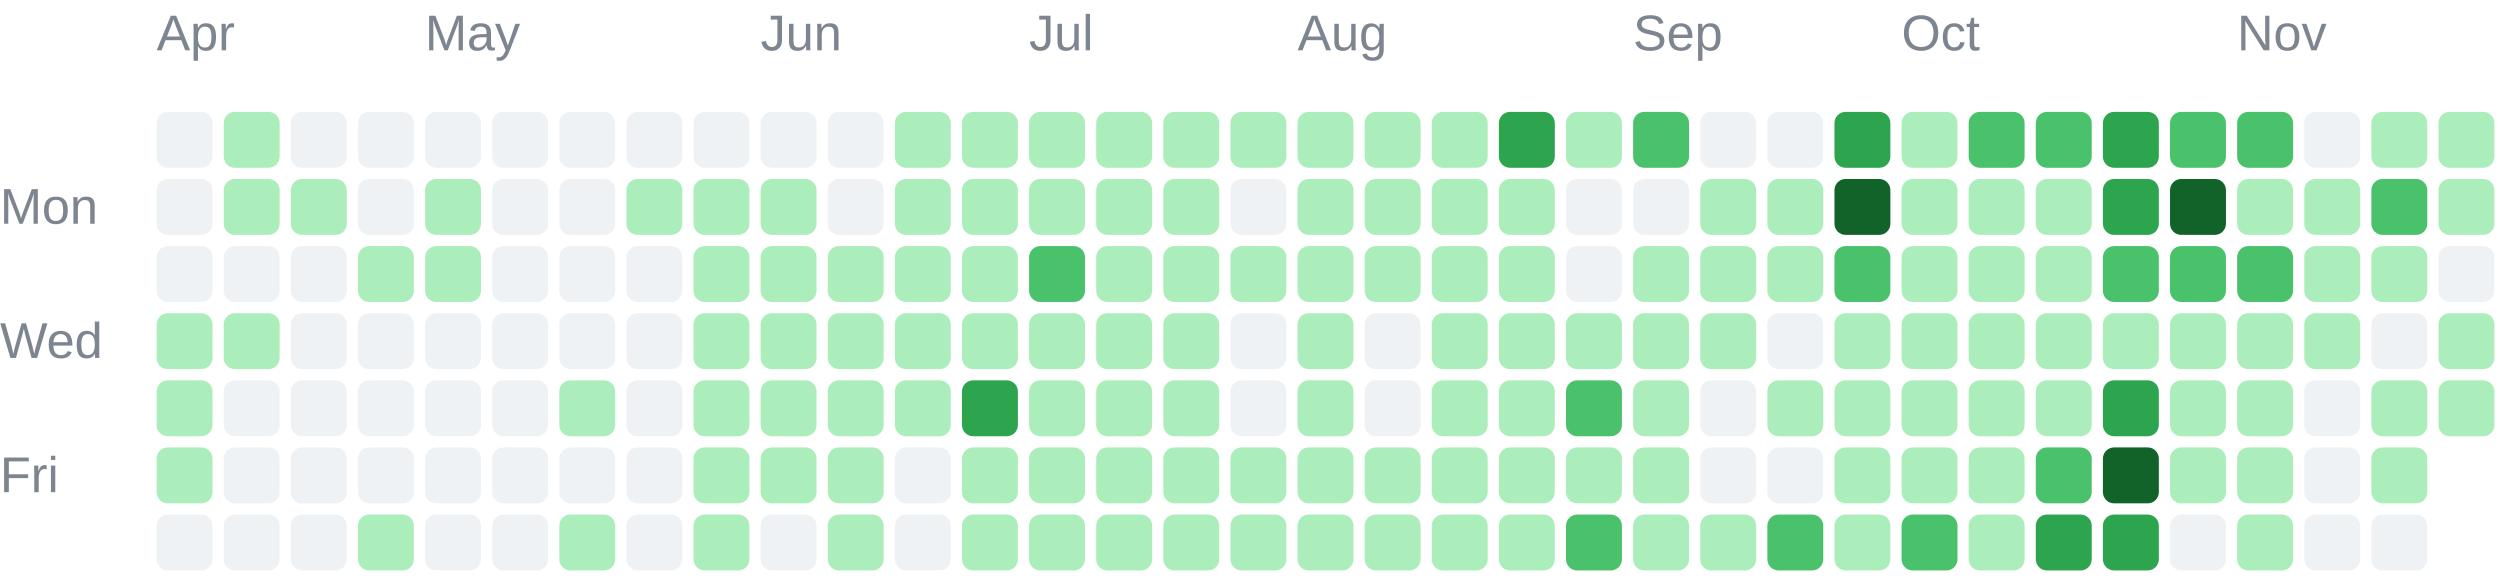
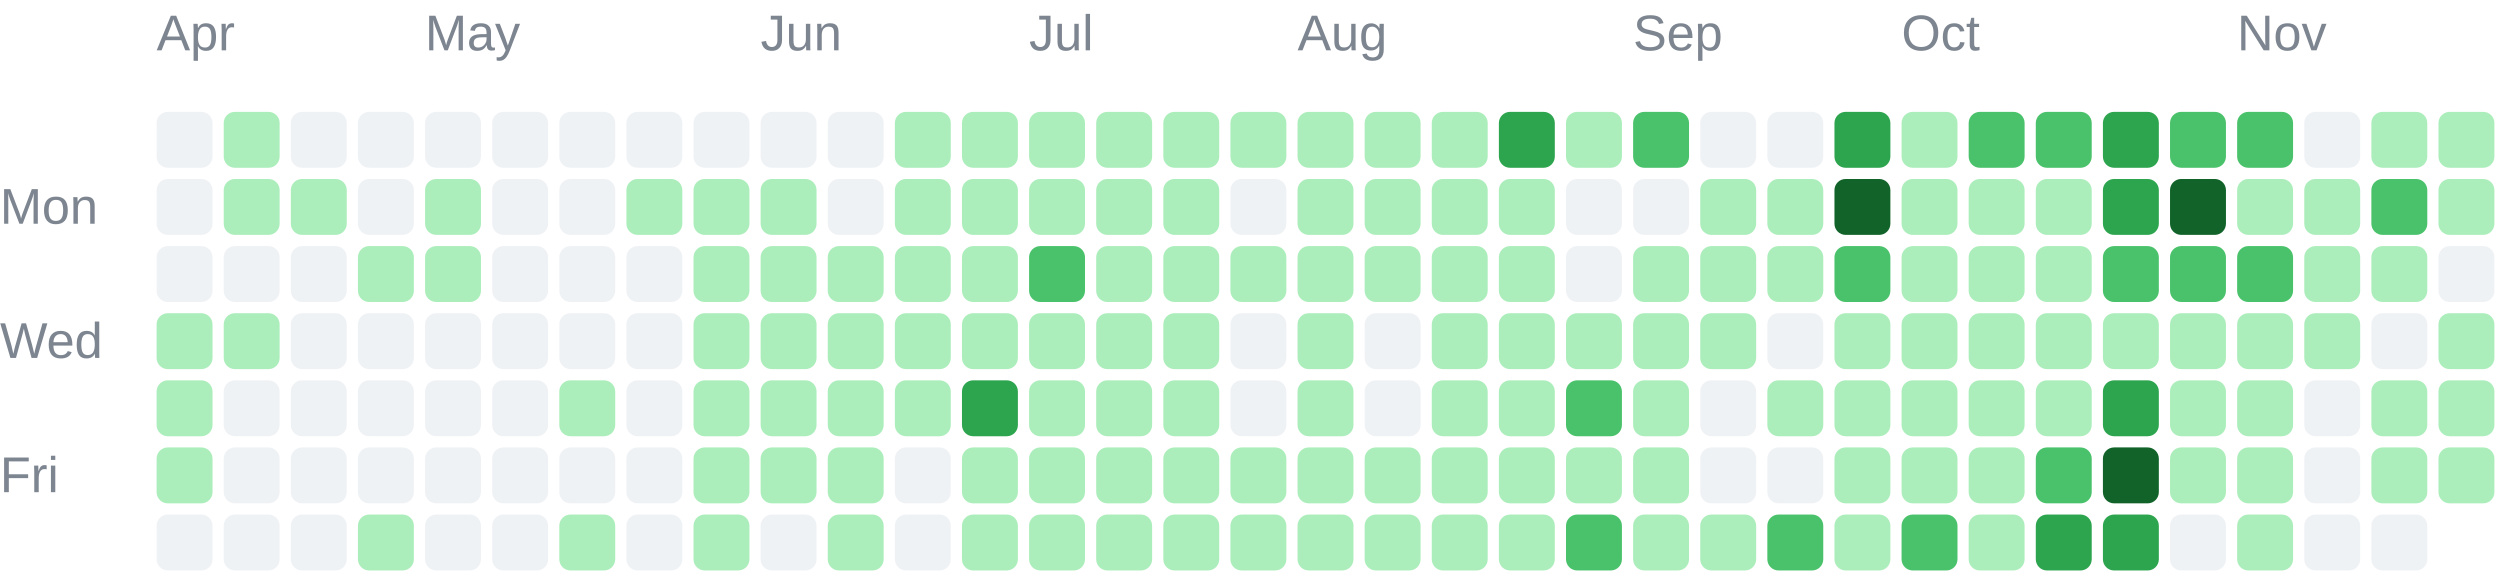
<svg xmlns="http://www.w3.org/2000/svg" width="447" height="104" viewBox="0 0 447 104" role="img">
  <g font-family="Arial, sans-serif" font-size="9" fill="#7d8590">
    <text x="28" y="9">Apr</text>
    <text x="76" y="9">May</text>
    <text x="136" y="9">Jun</text>
    <text x="184" y="9">Jul</text>
    <text x="232" y="9">Aug</text>
    <text x="292" y="9">Sep</text>
    <text x="340" y="9">Oct</text>
    <text x="400" y="9">Nov</text>
    <text x="0" y="40">Mon</text>
    <text x="0" y="64">Wed</text>
    <text x="0" y="88">Fri</text>
  </g>
  <g shape-rendering="geometricPrecision">
    <rect x="28" y="20" width="10" height="10" rx="2" fill="#eff2f5" data-date="2026-03-29" data-count="0" data-level="0" />
    <rect x="28" y="32" width="10" height="10" rx="2" fill="#eff2f5" data-date="2026-03-30" data-count="0" data-level="0" />
    <rect x="28" y="44" width="10" height="10" rx="2" fill="#eff2f5" data-date="2026-03-31" data-count="0" data-level="0" />
    <rect x="28" y="56" width="10" height="10" rx="2" fill="#aceebb" data-date="2026-04-01" data-count="5" data-level="1" />
    <rect x="28" y="68" width="10" height="10" rx="2" fill="#aceebb" data-date="2026-04-02" data-count="8" data-level="1" />
    <rect x="28" y="80" width="10" height="10" rx="2" fill="#aceebb" data-date="2026-04-03" data-count="1" data-level="1" />
    <rect x="28" y="92" width="10" height="10" rx="2" fill="#eff2f5" data-date="2026-04-04" data-count="0" data-level="0" />
    <rect x="40" y="20" width="10" height="10" rx="2" fill="#aceebb" data-date="2026-04-05" data-count="1" data-level="1" />
    <rect x="40" y="32" width="10" height="10" rx="2" fill="#aceebb" data-date="2026-04-06" data-count="2" data-level="1" />
    <rect x="40" y="44" width="10" height="10" rx="2" fill="#eff2f5" data-date="2026-04-07" data-count="0" data-level="0" />
    <rect x="40" y="56" width="10" height="10" rx="2" fill="#aceebb" data-date="2026-04-08" data-count="1" data-level="1" />
    <rect x="40" y="68" width="10" height="10" rx="2" fill="#eff2f5" data-date="2026-04-09" data-count="0" data-level="0" />
    <rect x="40" y="80" width="10" height="10" rx="2" fill="#eff2f5" data-date="2026-04-10" data-count="0" data-level="0" />
    <rect x="40" y="92" width="10" height="10" rx="2" fill="#eff2f5" data-date="2026-04-11" data-count="0" data-level="0" />
    <rect x="52" y="20" width="10" height="10" rx="2" fill="#eff2f5" data-date="2026-04-12" data-count="0" data-level="0" />
    <rect x="52" y="32" width="10" height="10" rx="2" fill="#aceebb" data-date="2026-04-13" data-count="2" data-level="1" />
    <rect x="52" y="44" width="10" height="10" rx="2" fill="#eff2f5" data-date="2026-04-14" data-count="0" data-level="0" />
    <rect x="52" y="56" width="10" height="10" rx="2" fill="#eff2f5" data-date="2026-04-15" data-count="0" data-level="0" />
    <rect x="52" y="68" width="10" height="10" rx="2" fill="#eff2f5" data-date="2026-04-16" data-count="0" data-level="0" />
    <rect x="52" y="80" width="10" height="10" rx="2" fill="#eff2f5" data-date="2026-04-17" data-count="0" data-level="0" />
    <rect x="52" y="92" width="10" height="10" rx="2" fill="#eff2f5" data-date="2026-04-18" data-count="0" data-level="0" />
    <rect x="64" y="20" width="10" height="10" rx="2" fill="#eff2f5" data-date="2026-04-19" data-count="0" data-level="0" />
    <rect x="64" y="32" width="10" height="10" rx="2" fill="#eff2f5" data-date="2026-04-20" data-count="0" data-level="0" />
    <rect x="64" y="44" width="10" height="10" rx="2" fill="#aceebb" data-date="2026-04-21" data-count="4" data-level="1" />
    <rect x="64" y="56" width="10" height="10" rx="2" fill="#eff2f5" data-date="2026-04-22" data-count="0" data-level="0" />
    <rect x="64" y="68" width="10" height="10" rx="2" fill="#eff2f5" data-date="2026-04-23" data-count="0" data-level="0" />
    <rect x="64" y="80" width="10" height="10" rx="2" fill="#eff2f5" data-date="2026-04-24" data-count="0" data-level="0" />
    <rect x="64" y="92" width="10" height="10" rx="2" fill="#aceebb" data-date="2026-04-25" data-count="13" data-level="1" />
    <rect x="76" y="20" width="10" height="10" rx="2" fill="#eff2f5" data-date="2026-04-26" data-count="0" data-level="0" />
    <rect x="76" y="32" width="10" height="10" rx="2" fill="#aceebb" data-date="2026-04-27" data-count="1" data-level="1" />
    <rect x="76" y="44" width="10" height="10" rx="2" fill="#aceebb" data-date="2026-04-28" data-count="10" data-level="1" />
    <rect x="76" y="56" width="10" height="10" rx="2" fill="#eff2f5" data-date="2026-04-29" data-count="0" data-level="0" />
    <rect x="76" y="68" width="10" height="10" rx="2" fill="#eff2f5" data-date="2026-04-30" data-count="0" data-level="0" />
    <rect x="76" y="80" width="10" height="10" rx="2" fill="#eff2f5" data-date="2026-05-01" data-count="0" data-level="0" />
    <rect x="76" y="92" width="10" height="10" rx="2" fill="#eff2f5" data-date="2026-05-02" data-count="0" data-level="0" />
    <rect x="88" y="20" width="10" height="10" rx="2" fill="#eff2f5" data-date="2026-05-03" data-count="0" data-level="0" />
    <rect x="88" y="32" width="10" height="10" rx="2" fill="#eff2f5" data-date="2026-05-04" data-count="0" data-level="0" />
    <rect x="88" y="44" width="10" height="10" rx="2" fill="#eff2f5" data-date="2026-05-05" data-count="0" data-level="0" />
    <rect x="88" y="56" width="10" height="10" rx="2" fill="#eff2f5" data-date="2026-05-06" data-count="0" data-level="0" />
    <rect x="88" y="68" width="10" height="10" rx="2" fill="#eff2f5" data-date="2026-05-07" data-count="0" data-level="0" />
    <rect x="88" y="80" width="10" height="10" rx="2" fill="#eff2f5" data-date="2026-05-08" data-count="0" data-level="0" />
    <rect x="88" y="92" width="10" height="10" rx="2" fill="#eff2f5" data-date="2026-05-09" data-count="0" data-level="0" />
    <rect x="100" y="20" width="10" height="10" rx="2" fill="#eff2f5" data-date="2026-05-10" data-count="0" data-level="0" />
    <rect x="100" y="32" width="10" height="10" rx="2" fill="#eff2f5" data-date="2026-05-11" data-count="0" data-level="0" />
    <rect x="100" y="44" width="10" height="10" rx="2" fill="#eff2f5" data-date="2026-05-12" data-count="0" data-level="0" />
    <rect x="100" y="56" width="10" height="10" rx="2" fill="#eff2f5" data-date="2026-05-13" data-count="0" data-level="0" />
    <rect x="100" y="68" width="10" height="10" rx="2" fill="#aceebb" data-date="2026-05-14" data-count="2" data-level="1" />
    <rect x="100" y="80" width="10" height="10" rx="2" fill="#eff2f5" data-date="2026-05-15" data-count="0" data-level="0" />
    <rect x="100" y="92" width="10" height="10" rx="2" fill="#aceebb" data-date="2026-05-16" data-count="1" data-level="1" />
    <rect x="112" y="20" width="10" height="10" rx="2" fill="#eff2f5" data-date="2026-05-17" data-count="0" data-level="0" />
    <rect x="112" y="32" width="10" height="10" rx="2" fill="#aceebb" data-date="2026-05-18" data-count="1" data-level="1" />
    <rect x="112" y="44" width="10" height="10" rx="2" fill="#eff2f5" data-date="2026-05-19" data-count="0" data-level="0" />
    <rect x="112" y="56" width="10" height="10" rx="2" fill="#eff2f5" data-date="2026-05-20" data-count="0" data-level="0" />
    <rect x="112" y="68" width="10" height="10" rx="2" fill="#eff2f5" data-date="2026-05-21" data-count="0" data-level="0" />
    <rect x="112" y="80" width="10" height="10" rx="2" fill="#eff2f5" data-date="2026-05-22" data-count="0" data-level="0" />
    <rect x="112" y="92" width="10" height="10" rx="2" fill="#eff2f5" data-date="2026-05-23" data-count="0" data-level="0" />
    <rect x="124" y="20" width="10" height="10" rx="2" fill="#eff2f5" data-date="2026-05-24" data-count="0" data-level="0" />
    <rect x="124" y="32" width="10" height="10" rx="2" fill="#aceebb" data-date="2026-05-25" data-count="3" data-level="1" />
    <rect x="124" y="44" width="10" height="10" rx="2" fill="#aceebb" data-date="2026-05-26" data-count="6" data-level="1" />
    <rect x="124" y="56" width="10" height="10" rx="2" fill="#aceebb" data-date="2026-05-27" data-count="2" data-level="1" />
    <rect x="124" y="68" width="10" height="10" rx="2" fill="#aceebb" data-date="2026-05-28" data-count="2" data-level="1" />
    <rect x="124" y="80" width="10" height="10" rx="2" fill="#aceebb" data-date="2026-05-29" data-count="3" data-level="1" />
    <rect x="124" y="92" width="10" height="10" rx="2" fill="#aceebb" data-date="2026-05-30" data-count="7" data-level="1" />
    <rect x="136" y="20" width="10" height="10" rx="2" fill="#eff2f5" data-date="2026-05-31" data-count="0" data-level="0" />
    <rect x="136" y="32" width="10" height="10" rx="2" fill="#aceebb" data-date="2026-06-01" data-count="5" data-level="1" />
    <rect x="136" y="44" width="10" height="10" rx="2" fill="#aceebb" data-date="2026-06-02" data-count="2" data-level="1" />
    <rect x="136" y="56" width="10" height="10" rx="2" fill="#aceebb" data-date="2026-06-03" data-count="3" data-level="1" />
    <rect x="136" y="68" width="10" height="10" rx="2" fill="#aceebb" data-date="2026-06-04" data-count="5" data-level="1" />
    <rect x="136" y="80" width="10" height="10" rx="2" fill="#aceebb" data-date="2026-06-05" data-count="4" data-level="1" />
    <rect x="136" y="92" width="10" height="10" rx="2" fill="#eff2f5" data-date="2026-06-06" data-count="0" data-level="0" />
    <rect x="148" y="20" width="10" height="10" rx="2" fill="#eff2f5" data-date="2026-06-07" data-count="0" data-level="0" />
    <rect x="148" y="32" width="10" height="10" rx="2" fill="#eff2f5" data-date="2026-06-08" data-count="0" data-level="0" />
    <rect x="148" y="44" width="10" height="10" rx="2" fill="#aceebb" data-date="2026-06-09" data-count="1" data-level="1" />
    <rect x="148" y="56" width="10" height="10" rx="2" fill="#aceebb" data-date="2026-06-10" data-count="4" data-level="1" />
    <rect x="148" y="68" width="10" height="10" rx="2" fill="#aceebb" data-date="2026-06-11" data-count="3" data-level="1" />
    <rect x="148" y="80" width="10" height="10" rx="2" fill="#aceebb" data-date="2026-06-12" data-count="22" data-level="1" />
    <rect x="148" y="92" width="10" height="10" rx="2" fill="#aceebb" data-date="2026-06-13" data-count="4" data-level="1" />
    <rect x="160" y="20" width="10" height="10" rx="2" fill="#aceebb" data-date="2026-06-14" data-count="8" data-level="1" />
    <rect x="160" y="32" width="10" height="10" rx="2" fill="#aceebb" data-date="2026-06-15" data-count="7" data-level="1" />
    <rect x="160" y="44" width="10" height="10" rx="2" fill="#aceebb" data-date="2026-06-16" data-count="4" data-level="1" />
    <rect x="160" y="56" width="10" height="10" rx="2" fill="#aceebb" data-date="2026-06-17" data-count="4" data-level="1" />
    <rect x="160" y="68" width="10" height="10" rx="2" fill="#aceebb" data-date="2026-06-18" data-count="1" data-level="1" />
    <rect x="160" y="80" width="10" height="10" rx="2" fill="#eff2f5" data-date="2026-06-19" data-count="0" data-level="0" />
    <rect x="160" y="92" width="10" height="10" rx="2" fill="#eff2f5" data-date="2026-06-20" data-count="0" data-level="0" />
    <rect x="172" y="20" width="10" height="10" rx="2" fill="#aceebb" data-date="2026-06-21" data-count="2" data-level="1" />
    <rect x="172" y="32" width="10" height="10" rx="2" fill="#aceebb" data-date="2026-06-22" data-count="9" data-level="1" />
    <rect x="172" y="44" width="10" height="10" rx="2" fill="#aceebb" data-date="2026-06-23" data-count="9" data-level="1" />
    <rect x="172" y="56" width="10" height="10" rx="2" fill="#aceebb" data-date="2026-06-24" data-count="11" data-level="1" />
    <rect x="172" y="68" width="10" height="10" rx="2" fill="#2da44e" data-date="2026-06-25" data-count="51" data-level="3" />
    <rect x="172" y="80" width="10" height="10" rx="2" fill="#aceebb" data-date="2026-06-26" data-count="8" data-level="1" />
    <rect x="172" y="92" width="10" height="10" rx="2" fill="#aceebb" data-date="2026-06-27" data-count="3" data-level="1" />
    <rect x="184" y="20" width="10" height="10" rx="2" fill="#aceebb" data-date="2026-06-28" data-count="16" data-level="1" />
    <rect x="184" y="32" width="10" height="10" rx="2" fill="#aceebb" data-date="2026-06-29" data-count="1" data-level="1" />
    <rect x="184" y="44" width="10" height="10" rx="2" fill="#4ac26b" data-date="2026-06-30" data-count="32" data-level="2" />
    <rect x="184" y="56" width="10" height="10" rx="2" fill="#aceebb" data-date="2026-07-01" data-count="20" data-level="1" />
    <rect x="184" y="68" width="10" height="10" rx="2" fill="#aceebb" data-date="2026-07-02" data-count="10" data-level="1" />
    <rect x="184" y="80" width="10" height="10" rx="2" fill="#aceebb" data-date="2026-07-03" data-count="20" data-level="1" />
    <rect x="184" y="92" width="10" height="10" rx="2" fill="#aceebb" data-date="2026-07-04" data-count="3" data-level="1" />
    <rect x="196" y="20" width="10" height="10" rx="2" fill="#aceebb" data-date="2026-07-05" data-count="6" data-level="1" />
    <rect x="196" y="32" width="10" height="10" rx="2" fill="#aceebb" data-date="2026-07-06" data-count="2" data-level="1" />
    <rect x="196" y="44" width="10" height="10" rx="2" fill="#aceebb" data-date="2026-07-07" data-count="10" data-level="1" />
    <rect x="196" y="56" width="10" height="10" rx="2" fill="#aceebb" data-date="2026-07-08" data-count="8" data-level="1" />
    <rect x="196" y="68" width="10" height="10" rx="2" fill="#aceebb" data-date="2026-07-09" data-count="15" data-level="1" />
    <rect x="196" y="80" width="10" height="10" rx="2" fill="#aceebb" data-date="2026-07-10" data-count="5" data-level="1" />
    <rect x="196" y="92" width="10" height="10" rx="2" fill="#aceebb" data-date="2026-07-11" data-count="2" data-level="1" />
    <rect x="208" y="20" width="10" height="10" rx="2" fill="#aceebb" data-date="2026-07-12" data-count="1" data-level="1" />
    <rect x="208" y="32" width="10" height="10" rx="2" fill="#aceebb" data-date="2026-07-13" data-count="2" data-level="1" />
    <rect x="208" y="44" width="10" height="10" rx="2" fill="#aceebb" data-date="2026-07-14" data-count="3" data-level="1" />
    <rect x="208" y="56" width="10" height="10" rx="2" fill="#aceebb" data-date="2026-07-15" data-count="8" data-level="1" />
    <rect x="208" y="68" width="10" height="10" rx="2" fill="#aceebb" data-date="2026-07-16" data-count="1" data-level="1" />
    <rect x="208" y="80" width="10" height="10" rx="2" fill="#aceebb" data-date="2026-07-17" data-count="23" data-level="1" />
    <rect x="208" y="92" width="10" height="10" rx="2" fill="#aceebb" data-date="2026-07-18" data-count="1" data-level="1" />
    <rect x="220" y="20" width="10" height="10" rx="2" fill="#aceebb" data-date="2026-07-19" data-count="3" data-level="1" />
    <rect x="220" y="32" width="10" height="10" rx="2" fill="#eff2f5" data-date="2026-07-20" data-count="0" data-level="0" />
    <rect x="220" y="44" width="10" height="10" rx="2" fill="#aceebb" data-date="2026-07-21" data-count="2" data-level="1" />
    <rect x="220" y="56" width="10" height="10" rx="2" fill="#eff2f5" data-date="2026-07-22" data-count="0" data-level="0" />
    <rect x="220" y="68" width="10" height="10" rx="2" fill="#eff2f5" data-date="2026-07-23" data-count="0" data-level="0" />
    <rect x="220" y="80" width="10" height="10" rx="2" fill="#aceebb" data-date="2026-07-24" data-count="1" data-level="1" />
    <rect x="220" y="92" width="10" height="10" rx="2" fill="#aceebb" data-date="2026-07-25" data-count="1" data-level="1" />
    <rect x="232" y="20" width="10" height="10" rx="2" fill="#aceebb" data-date="2026-07-26" data-count="5" data-level="1" />
    <rect x="232" y="32" width="10" height="10" rx="2" fill="#aceebb" data-date="2026-07-27" data-count="6" data-level="1" />
    <rect x="232" y="44" width="10" height="10" rx="2" fill="#aceebb" data-date="2026-07-28" data-count="9" data-level="1" />
    <rect x="232" y="56" width="10" height="10" rx="2" fill="#aceebb" data-date="2026-07-29" data-count="5" data-level="1" />
    <rect x="232" y="68" width="10" height="10" rx="2" fill="#aceebb" data-date="2026-07-30" data-count="10" data-level="1" />
    <rect x="232" y="80" width="10" height="10" rx="2" fill="#aceebb" data-date="2026-07-31" data-count="10" data-level="1" />
    <rect x="232" y="92" width="10" height="10" rx="2" fill="#aceebb" data-date="2026-08-01" data-count="22" data-level="1" />
    <rect x="244" y="20" width="10" height="10" rx="2" fill="#aceebb" data-date="2026-08-02" data-count="11" data-level="1" />
    <rect x="244" y="32" width="10" height="10" rx="2" fill="#aceebb" data-date="2026-08-03" data-count="4" data-level="1" />
    <rect x="244" y="44" width="10" height="10" rx="2" fill="#aceebb" data-date="2026-08-04" data-count="4" data-level="1" />
    <rect x="244" y="56" width="10" height="10" rx="2" fill="#eff2f5" data-date="2026-08-05" data-count="0" data-level="0" />
    <rect x="244" y="68" width="10" height="10" rx="2" fill="#eff2f5" data-date="2026-08-06" data-count="0" data-level="0" />
    <rect x="244" y="80" width="10" height="10" rx="2" fill="#aceebb" data-date="2026-08-07" data-count="1" data-level="1" />
    <rect x="244" y="92" width="10" height="10" rx="2" fill="#aceebb" data-date="2026-08-08" data-count="6" data-level="1" />
    <rect x="256" y="20" width="10" height="10" rx="2" fill="#aceebb" data-date="2026-08-09" data-count="6" data-level="1" />
    <rect x="256" y="32" width="10" height="10" rx="2" fill="#aceebb" data-date="2026-08-10" data-count="2" data-level="1" />
    <rect x="256" y="44" width="10" height="10" rx="2" fill="#aceebb" data-date="2026-08-11" data-count="1" data-level="1" />
    <rect x="256" y="56" width="10" height="10" rx="2" fill="#aceebb" data-date="2026-08-12" data-count="4" data-level="1" />
    <rect x="256" y="68" width="10" height="10" rx="2" fill="#aceebb" data-date="2026-08-13" data-count="2" data-level="1" />
    <rect x="256" y="80" width="10" height="10" rx="2" fill="#aceebb" data-date="2026-08-14" data-count="5" data-level="1" />
    <rect x="256" y="92" width="10" height="10" rx="2" fill="#aceebb" data-date="2026-08-15" data-count="2" data-level="1" />
    <rect x="268" y="20" width="10" height="10" rx="2" fill="#2da44e" data-date="2026-08-16" data-count="69" data-level="3" />
    <rect x="268" y="32" width="10" height="10" rx="2" fill="#aceebb" data-date="2026-08-17" data-count="13" data-level="1" />
    <rect x="268" y="44" width="10" height="10" rx="2" fill="#aceebb" data-date="2026-08-18" data-count="1" data-level="1" />
    <rect x="268" y="56" width="10" height="10" rx="2" fill="#aceebb" data-date="2026-08-19" data-count="8" data-level="1" />
    <rect x="268" y="68" width="10" height="10" rx="2" fill="#aceebb" data-date="2026-08-20" data-count="21" data-level="1" />
    <rect x="268" y="80" width="10" height="10" rx="2" fill="#aceebb" data-date="2026-08-21" data-count="1" data-level="1" />
    <rect x="268" y="92" width="10" height="10" rx="2" fill="#aceebb" data-date="2026-08-22" data-count="5" data-level="1" />
    <rect x="280" y="20" width="10" height="10" rx="2" fill="#aceebb" data-date="2026-08-23" data-count="2" data-level="1" />
    <rect x="280" y="32" width="10" height="10" rx="2" fill="#eff2f5" data-date="2026-08-24" data-count="0" data-level="0" />
    <rect x="280" y="44" width="10" height="10" rx="2" fill="#eff2f5" data-date="2026-08-25" data-count="0" data-level="0" />
    <rect x="280" y="56" width="10" height="10" rx="2" fill="#aceebb" data-date="2026-08-26" data-count="9" data-level="1" />
    <rect x="280" y="68" width="10" height="10" rx="2" fill="#4ac26b" data-date="2026-08-27" data-count="36" data-level="2" />
    <rect x="280" y="80" width="10" height="10" rx="2" fill="#aceebb" data-date="2026-08-28" data-count="17" data-level="1" />
    <rect x="280" y="92" width="10" height="10" rx="2" fill="#4ac26b" data-date="2026-08-29" data-count="44" data-level="2" />
    <rect x="292" y="20" width="10" height="10" rx="2" fill="#4ac26b" data-date="2026-08-30" data-count="41" data-level="2" />
    <rect x="292" y="32" width="10" height="10" rx="2" fill="#eff2f5" data-date="2026-08-31" data-count="0" data-level="0" />
    <rect x="292" y="44" width="10" height="10" rx="2" fill="#aceebb" data-date="2026-09-01" data-count="4" data-level="1" />
    <rect x="292" y="56" width="10" height="10" rx="2" fill="#aceebb" data-date="2026-09-02" data-count="1" data-level="1" />
    <rect x="292" y="68" width="10" height="10" rx="2" fill="#aceebb" data-date="2026-09-03" data-count="1" data-level="1" />
    <rect x="292" y="80" width="10" height="10" rx="2" fill="#aceebb" data-date="2026-09-04" data-count="2" data-level="1" />
    <rect x="292" y="92" width="10" height="10" rx="2" fill="#aceebb" data-date="2026-09-05" data-count="4" data-level="1" />
    <rect x="304" y="20" width="10" height="10" rx="2" fill="#eff2f5" data-date="2026-09-06" data-count="0" data-level="0" />
    <rect x="304" y="32" width="10" height="10" rx="2" fill="#aceebb" data-date="2026-09-07" data-count="1" data-level="1" />
    <rect x="304" y="44" width="10" height="10" rx="2" fill="#aceebb" data-date="2026-09-08" data-count="1" data-level="1" />
    <rect x="304" y="56" width="10" height="10" rx="2" fill="#aceebb" data-date="2026-09-09" data-count="3" data-level="1" />
    <rect x="304" y="68" width="10" height="10" rx="2" fill="#eff2f5" data-date="2026-09-10" data-count="0" data-level="0" />
    <rect x="304" y="80" width="10" height="10" rx="2" fill="#eff2f5" data-date="2026-09-11" data-count="0" data-level="0" />
    <rect x="304" y="92" width="10" height="10" rx="2" fill="#aceebb" data-date="2026-09-12" data-count="6" data-level="1" />
    <rect x="316" y="20" width="10" height="10" rx="2" fill="#eff2f5" data-date="2026-09-13" data-count="0" data-level="0" />
    <rect x="316" y="32" width="10" height="10" rx="2" fill="#aceebb" data-date="2026-09-14" data-count="5" data-level="1" />
    <rect x="316" y="44" width="10" height="10" rx="2" fill="#aceebb" data-date="2026-09-15" data-count="1" data-level="1" />
    <rect x="316" y="56" width="10" height="10" rx="2" fill="#eff2f5" data-date="2026-09-16" data-count="0" data-level="0" />
    <rect x="316" y="68" width="10" height="10" rx="2" fill="#aceebb" data-date="2026-09-17" data-count="3" data-level="1" />
    <rect x="316" y="80" width="10" height="10" rx="2" fill="#eff2f5" data-date="2026-09-18" data-count="0" data-level="0" />
    <rect x="316" y="92" width="10" height="10" rx="2" fill="#4ac26b" data-date="2026-09-19" data-count="36" data-level="2" />
    <rect x="328" y="20" width="10" height="10" rx="2" fill="#2da44e" data-date="2026-09-20" data-count="65" data-level="3" />
    <rect x="328" y="32" width="10" height="10" rx="2" fill="#116329" data-date="2026-09-21" data-count="83" data-level="4" />
    <rect x="328" y="44" width="10" height="10" rx="2" fill="#4ac26b" data-date="2026-09-22" data-count="32" data-level="2" />
    <rect x="328" y="56" width="10" height="10" rx="2" fill="#aceebb" data-date="2026-09-23" data-count="13" data-level="1" />
    <rect x="328" y="68" width="10" height="10" rx="2" fill="#aceebb" data-date="2026-09-24" data-count="11" data-level="1" />
    <rect x="328" y="80" width="10" height="10" rx="2" fill="#aceebb" data-date="2026-09-25" data-count="16" data-level="1" />
    <rect x="328" y="92" width="10" height="10" rx="2" fill="#aceebb" data-date="2026-09-26" data-count="20" data-level="1" />
    <rect x="340" y="20" width="10" height="10" rx="2" fill="#aceebb" data-date="2026-09-27" data-count="6" data-level="1" />
    <rect x="340" y="32" width="10" height="10" rx="2" fill="#aceebb" data-date="2026-09-28" data-count="2" data-level="1" />
    <rect x="340" y="44" width="10" height="10" rx="2" fill="#aceebb" data-date="2026-09-29" data-count="2" data-level="1" />
    <rect x="340" y="56" width="10" height="10" rx="2" fill="#aceebb" data-date="2026-09-30" data-count="1" data-level="1" />
    <rect x="340" y="68" width="10" height="10" rx="2" fill="#aceebb" data-date="2026-10-01" data-count="5" data-level="1" />
    <rect x="340" y="80" width="10" height="10" rx="2" fill="#aceebb" data-date="2026-10-02" data-count="12" data-level="1" />
    <rect x="340" y="92" width="10" height="10" rx="2" fill="#4ac26b" data-date="2026-10-03" data-count="33" data-level="2" />
    <rect x="352" y="20" width="10" height="10" rx="2" fill="#4ac26b" data-date="2026-10-04" data-count="40" data-level="2" />
    <rect x="352" y="32" width="10" height="10" rx="2" fill="#aceebb" data-date="2026-10-05" data-count="22" data-level="1" />
    <rect x="352" y="44" width="10" height="10" rx="2" fill="#aceebb" data-date="2026-10-06" data-count="1" data-level="1" />
    <rect x="352" y="56" width="10" height="10" rx="2" fill="#aceebb" data-date="2026-10-07" data-count="5" data-level="1" />
    <rect x="352" y="68" width="10" height="10" rx="2" fill="#aceebb" data-date="2026-10-08" data-count="3" data-level="1" />
    <rect x="352" y="80" width="10" height="10" rx="2" fill="#aceebb" data-date="2026-10-09" data-count="18" data-level="1" />
    <rect x="352" y="92" width="10" height="10" rx="2" fill="#aceebb" data-date="2026-10-10" data-count="22" data-level="1" />
    <rect x="364" y="20" width="10" height="10" rx="2" fill="#4ac26b" data-date="2026-10-11" data-count="25" data-level="2" />
    <rect x="364" y="32" width="10" height="10" rx="2" fill="#aceebb" data-date="2026-10-12" data-count="14" data-level="1" />
    <rect x="364" y="44" width="10" height="10" rx="2" fill="#aceebb" data-date="2026-10-13" data-count="9" data-level="1" />
    <rect x="364" y="56" width="10" height="10" rx="2" fill="#aceebb" data-date="2026-10-14" data-count="19" data-level="1" />
    <rect x="364" y="68" width="10" height="10" rx="2" fill="#aceebb" data-date="2026-10-15" data-count="18" data-level="1" />
    <rect x="364" y="80" width="10" height="10" rx="2" fill="#4ac26b" data-date="2026-10-16" data-count="41" data-level="2" />
    <rect x="364" y="92" width="10" height="10" rx="2" fill="#2da44e" data-date="2026-10-17" data-count="57" data-level="3" />
    <rect x="376" y="20" width="10" height="10" rx="2" fill="#2da44e" data-date="2026-10-18" data-count="58" data-level="3" />
    <rect x="376" y="32" width="10" height="10" rx="2" fill="#2da44e" data-date="2026-10-19" data-count="52" data-level="3" />
    <rect x="376" y="44" width="10" height="10" rx="2" fill="#4ac26b" data-date="2026-10-20" data-count="25" data-level="2" />
    <rect x="376" y="56" width="10" height="10" rx="2" fill="#aceebb" data-date="2026-10-21" data-count="15" data-level="1" />
    <rect x="376" y="68" width="10" height="10" rx="2" fill="#2da44e" data-date="2026-10-22" data-count="50" data-level="3" />
    <rect x="376" y="80" width="10" height="10" rx="2" fill="#116329" data-date="2026-10-23" data-count="95" data-level="4" />
    <rect x="376" y="92" width="10" height="10" rx="2" fill="#2da44e" data-date="2026-10-24" data-count="61" data-level="3" />
    <rect x="388" y="20" width="10" height="10" rx="2" fill="#4ac26b" data-date="2026-10-25" data-count="39" data-level="2" />
    <rect x="388" y="32" width="10" height="10" rx="2" fill="#116329" data-date="2026-10-26" data-count="91" data-level="4" />
    <rect x="388" y="44" width="10" height="10" rx="2" fill="#4ac26b" data-date="2026-10-27" data-count="29" data-level="2" />
    <rect x="388" y="56" width="10" height="10" rx="2" fill="#aceebb" data-date="2026-10-28" data-count="9" data-level="1" />
    <rect x="388" y="68" width="10" height="10" rx="2" fill="#aceebb" data-date="2026-10-29" data-count="5" data-level="1" />
    <rect x="388" y="80" width="10" height="10" rx="2" fill="#aceebb" data-date="2026-10-30" data-count="13" data-level="1" />
    <rect x="388" y="92" width="10" height="10" rx="2" fill="#eff2f5" data-date="2026-10-31" data-count="0" data-level="0" />
    <rect x="400" y="20" width="10" height="10" rx="2" fill="#4ac26b" data-date="2026-11-01" data-count="31" data-level="2" />
    <rect x="400" y="32" width="10" height="10" rx="2" fill="#aceebb" data-date="2026-11-02" data-count="15" data-level="1" />
    <rect x="400" y="44" width="10" height="10" rx="2" fill="#4ac26b" data-date="2026-11-03" data-count="35" data-level="2" />
    <rect x="400" y="56" width="10" height="10" rx="2" fill="#aceebb" data-date="2026-11-04" data-count="16" data-level="1" />
    <rect x="400" y="68" width="10" height="10" rx="2" fill="#aceebb" data-date="2026-11-05" data-count="4" data-level="1" />
    <rect x="400" y="80" width="10" height="10" rx="2" fill="#aceebb" data-date="2026-11-06" data-count="2" data-level="1" />
    <rect x="400" y="92" width="10" height="10" rx="2" fill="#aceebb" data-date="2026-11-07" data-count="2" data-level="1" />
    <rect x="412" y="20" width="10" height="10" rx="2" fill="#eff2f5" data-date="2026-11-08" data-count="0" data-level="0" />
    <rect x="412" y="32" width="10" height="10" rx="2" fill="#aceebb" data-date="2026-11-09" data-count="3" data-level="1" />
    <rect x="412" y="44" width="10" height="10" rx="2" fill="#aceebb" data-date="2026-11-10" data-count="7" data-level="1" />
    <rect x="412" y="56" width="10" height="10" rx="2" fill="#aceebb" data-date="2026-11-11" data-count="6" data-level="1" />
    <rect x="412" y="68" width="10" height="10" rx="2" fill="#eff2f5" data-date="2026-11-12" data-count="0" data-level="0" />
    <rect x="412" y="80" width="10" height="10" rx="2" fill="#eff2f5" data-date="2026-11-13" data-count="0" data-level="0" />
    <rect x="412" y="92" width="10" height="10" rx="2" fill="#eff2f5" data-date="2026-11-14" data-count="0" data-level="0" />
    <rect x="424" y="20" width="10" height="10" rx="2" fill="#aceebb" data-date="2026-11-15" data-count="3" data-level="1" />
    <rect x="424" y="32" width="10" height="10" rx="2" fill="#4ac26b" data-date="2026-11-16" data-count="30" data-level="2" />
    <rect x="424" y="44" width="10" height="10" rx="2" fill="#aceebb" data-date="2026-11-17" data-count="9" data-level="1" />
    <rect x="424" y="56" width="10" height="10" rx="2" fill="#eff2f5" data-date="2026-11-18" data-count="0" data-level="0" />
    <rect x="424" y="68" width="10" height="10" rx="2" fill="#aceebb" data-date="2026-11-19" data-count="2" data-level="1" />
    <rect x="424" y="80" width="10" height="10" rx="2" fill="#aceebb" data-date="2026-11-20" data-count="3" data-level="1" />
    <rect x="424" y="92" width="10" height="10" rx="2" fill="#eff2f5" data-date="2026-11-21" data-count="0" data-level="0" />
    <rect x="436" y="20" width="10" height="10" rx="2" fill="#aceebb" data-date="2026-11-22" data-count="3" data-level="1" />
    <rect x="436" y="32" width="10" height="10" rx="2" fill="#aceebb" data-date="2026-11-23" data-count="2" data-level="1" />
    <rect x="436" y="44" width="10" height="10" rx="2" fill="#eff2f5" data-date="2026-11-24" data-count="0" data-level="0" />
    <rect x="436" y="56" width="10" height="10" rx="2" fill="#aceebb" data-date="2026-11-25" data-count="1" data-level="1" />
    <rect x="436" y="68" width="10" height="10" rx="2" fill="#aceebb" data-date="2026-11-26" data-count="1" data-level="1" />
+     <rect x="436" y="80" width="10" height="10" rx="2" fill="#aceebb" data-date="2026-11-27" data-count="1" data-level="1" />
  </g>
</svg>
